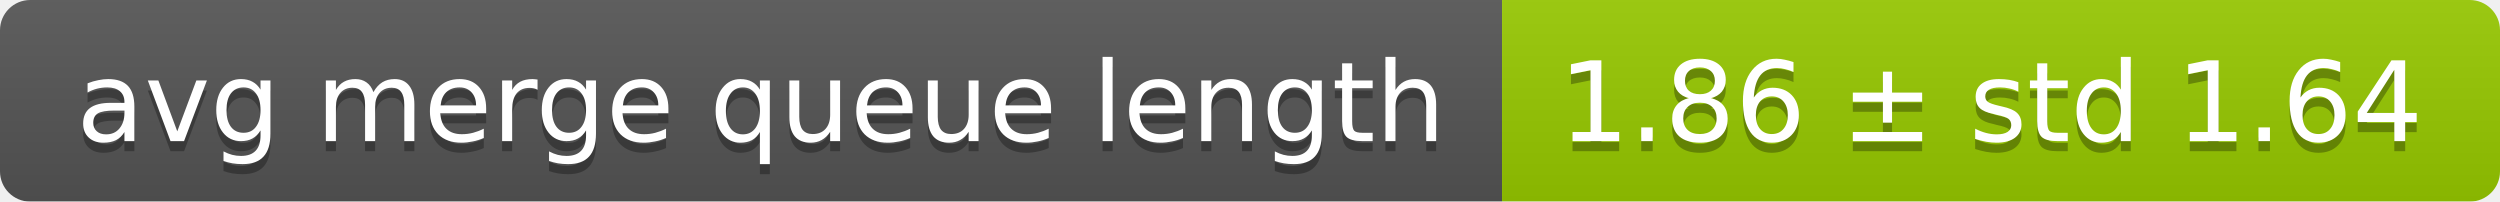
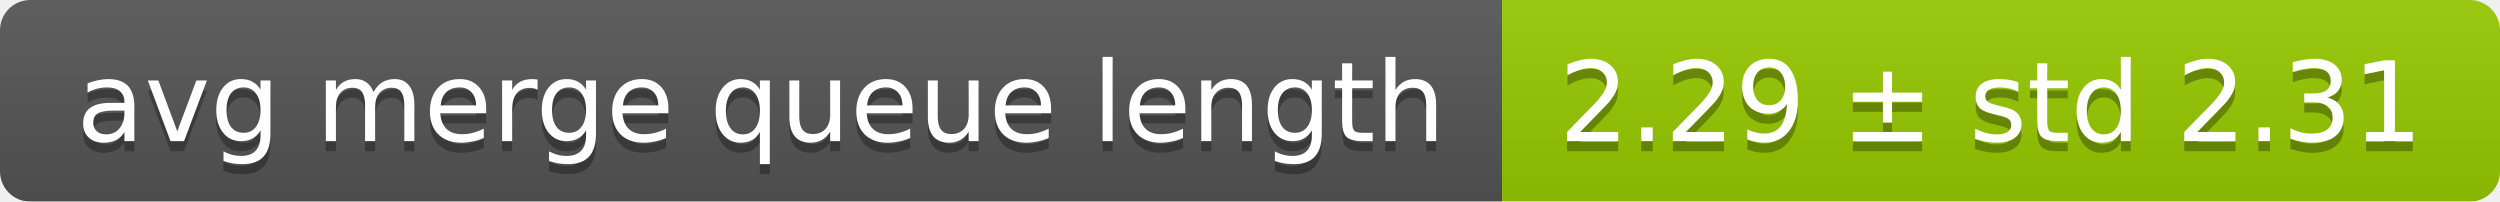
<svg xmlns="http://www.w3.org/2000/svg" width="248" height="20">
  <linearGradient id="smooth" x2="0" y2="100%">
    <stop offset="0" stop-color="#bbb" stop-opacity=".1" />
    <stop offset="1" stop-opacity=".1" />
  </linearGradient>
  <mask id="round">
    <rect width="248" height="20" rx="3" fill="#fff" />
  </mask>
  <g mask="url(#round)">
    <rect width="149" height="20" fill="#555" />
    <rect x="149" width="99" height="20" fill="#97ca00" />
    <rect width="248" height="20" fill="url(#smooth)" />
  </g>
  <g fill="#fff" text-anchor="middle" font-family="DejaVu Sans,Verdana,Geneva,sans-serif" font-size="11">
    <text x="75.5" y="15" fill="#010101" fill-opacity=".3">avg merge queue length</text>
    <text x="75.5" y="14">avg merge queue length</text>
-     <text x="197.5" y="15" fill="#010101" fill-opacity=".3">1.86 ± std 1.64</text>
-     <text x="197.5" y="14">1.86 ± std 1.64</text>
+     <text x="197.5" y="15" fill="#010101" fill-opacity=".3">2.29 ± std 2.31</text>
+     <text x="197.5" y="14">2.29 ± std 2.31</text>
  </g>
</svg>
